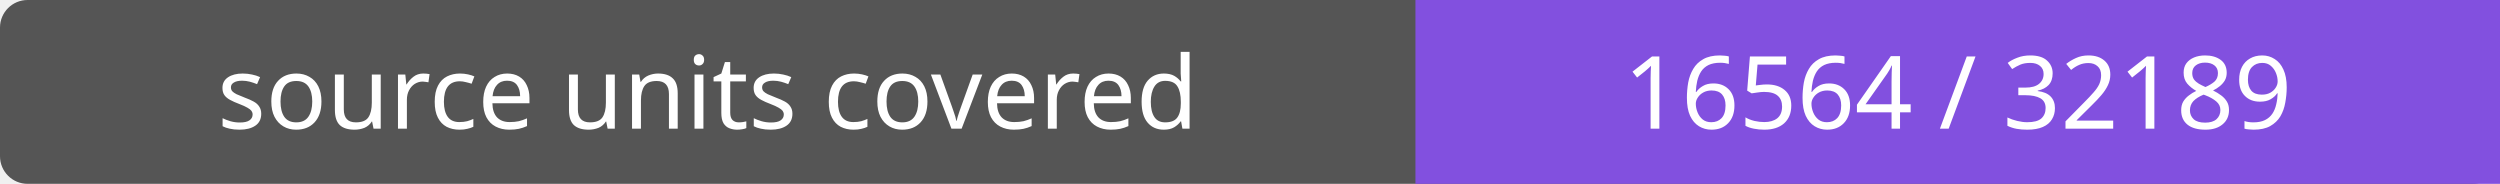
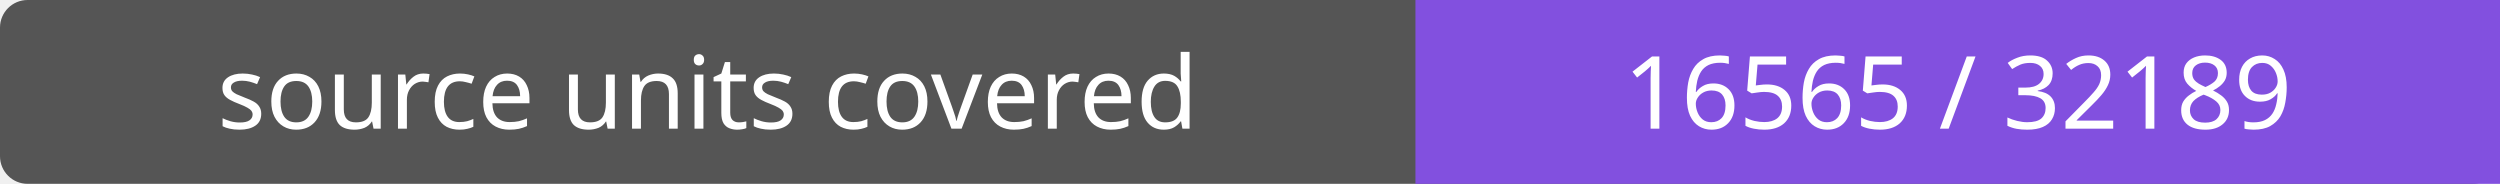
- <svg xmlns="http://www.w3.org/2000/svg" width="272" height="20" role="img" aria-label="source units covered: 16564 / 32189">
+ <svg xmlns="http://www.w3.org/2000/svg" width="272" height="20" role="img" aria-label="source units covered: 16565 / 32189">
  <rect width="272" height="20" rx="3" fill="#555" />
  <path fill="#8250df" d="M154 0h118v20H154z" />
  <g fill="#fff" text-anchor="middle" font-family="Verdana,sans-serif" font-size="11">
    <text x="77.0" y="14">source units covered</text>
-     <text x="213.0" y="14">16564 / 32189</text>
+     <text x="213.0" y="14">16565 / 32189</text>
  </g>
</svg>
